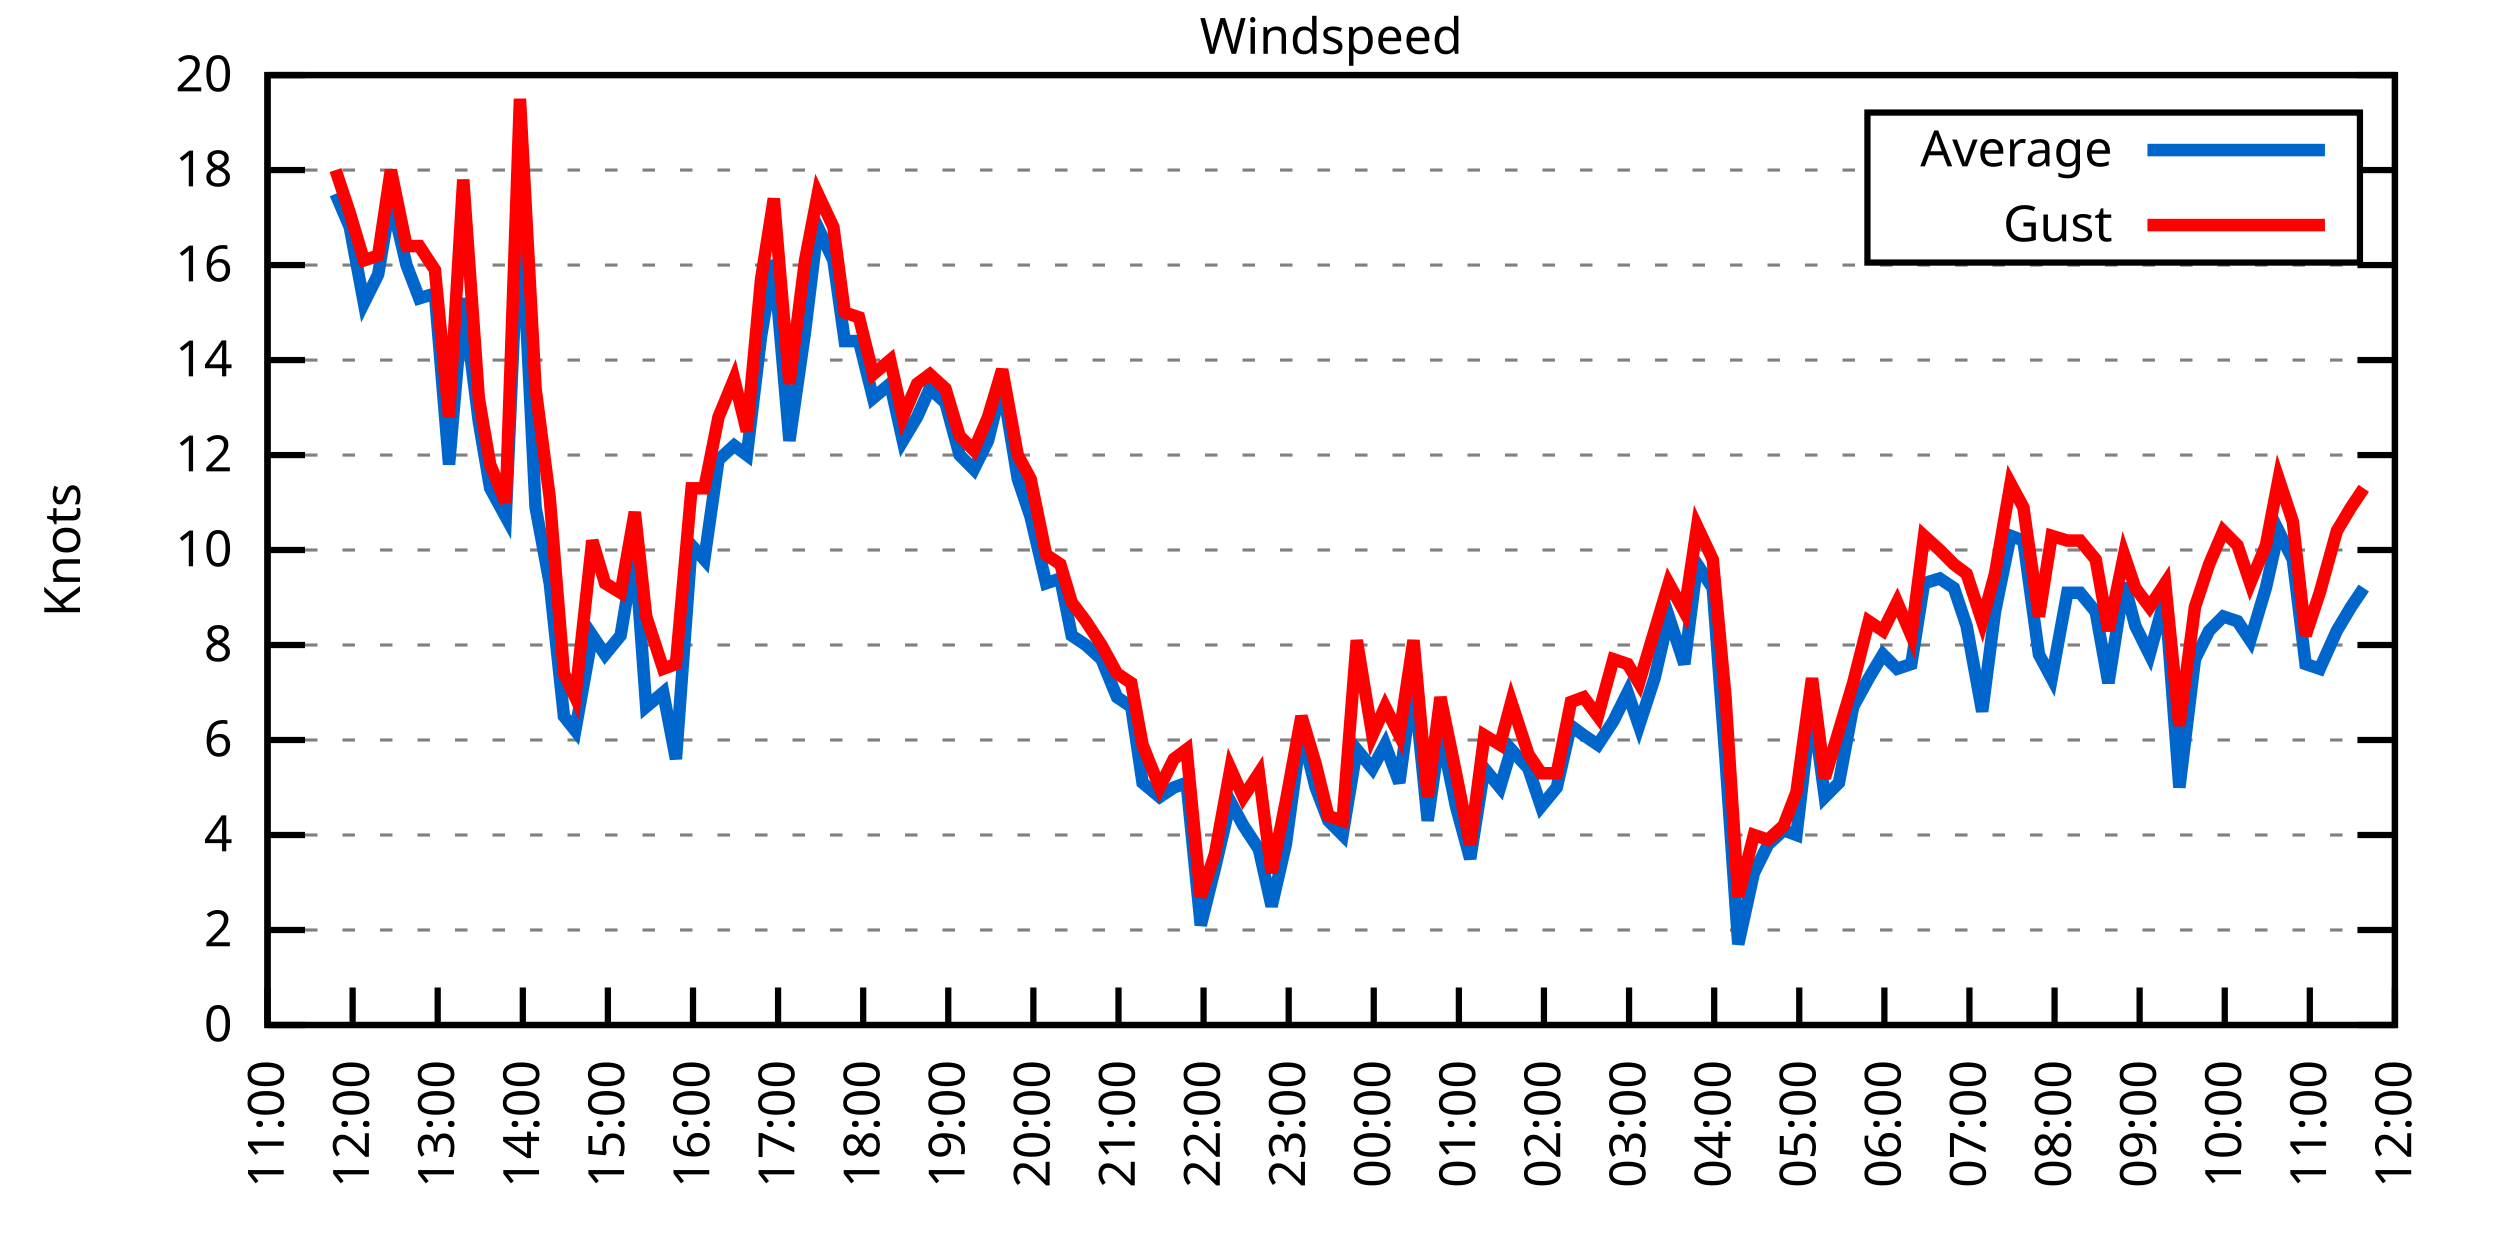
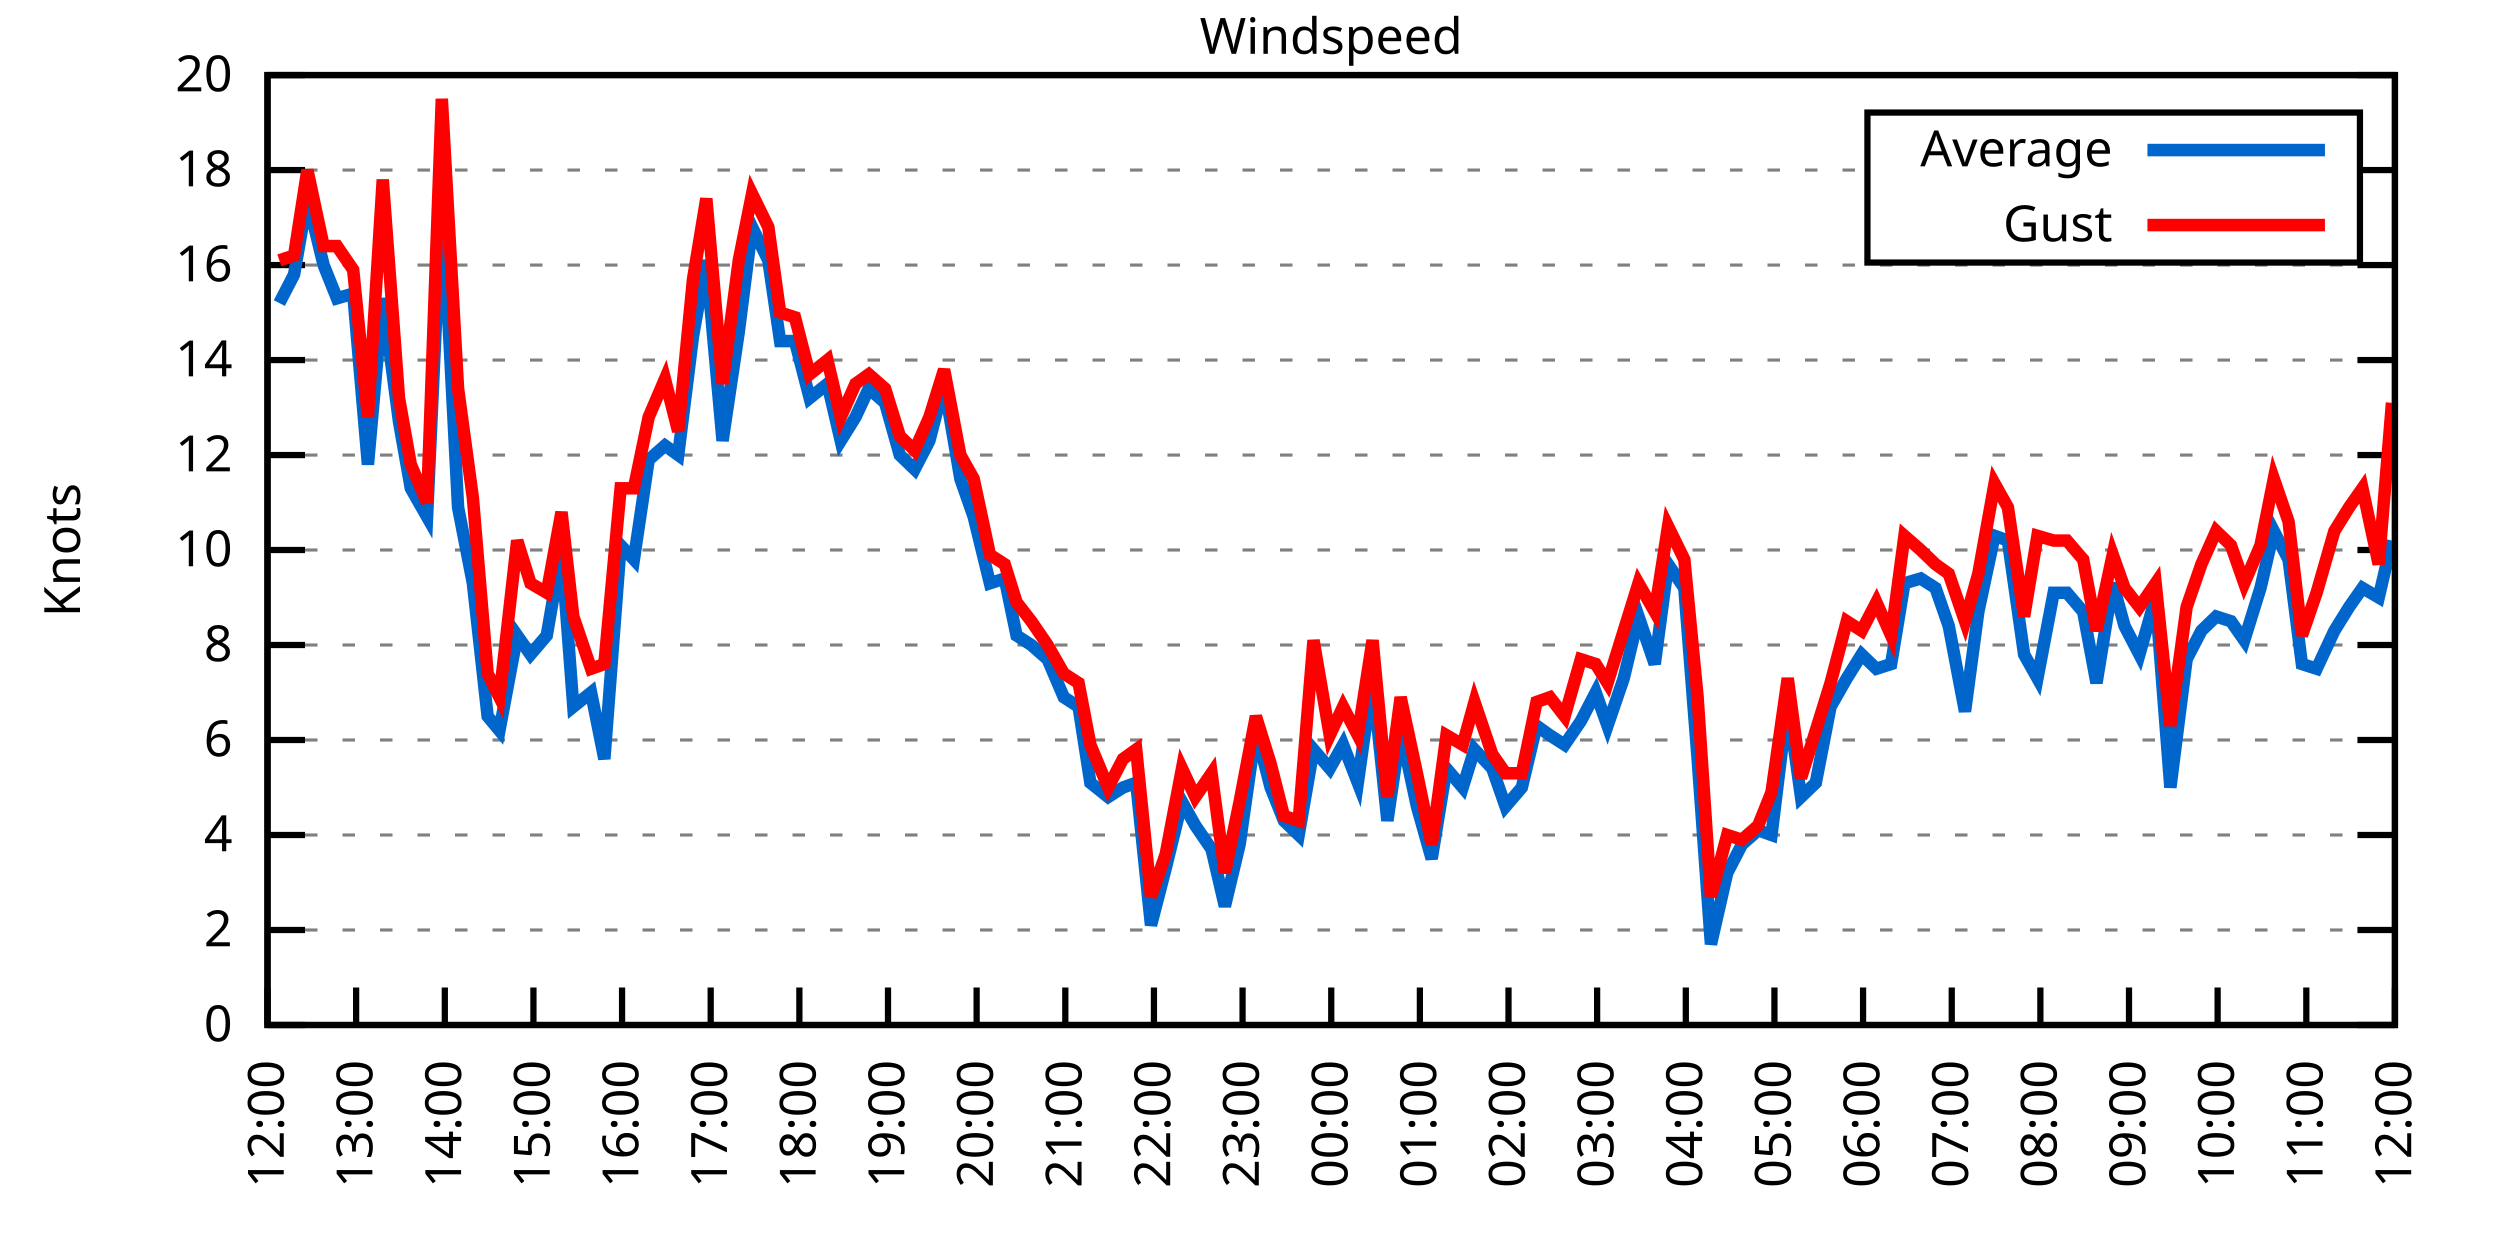
<svg xmlns="http://www.w3.org/2000/svg" xmlns:xlink="http://www.w3.org/1999/xlink" width="400" height="200" viewBox="0 0 400 200">
  <g id="gnuplot_canvas">
    <rect x="0" y="0" width="400" height="200" fill="none" />
    <defs>
      <circle id="gpDot" r="0.5" stroke-width="0.5" stroke="currentColor" />
      <path id="gpPt0" stroke-width="0.333" stroke="currentColor" d="M-1,0 h2 M0,-1 v2" />
      <path id="gpPt1" stroke-width="0.333" stroke="currentColor" d="M-1,-1 L1,1 M1,-1 L-1,1" />
      <path id="gpPt2" stroke-width="0.333" stroke="currentColor" d="M-1,0 L1,0 M0,-1 L0,1 M-1,-1 L1,1 M-1,1 L1,-1" />
      <rect id="gpPt3" stroke-width="0.333" stroke="currentColor" x="-1" y="-1" width="2" height="2" />
      <rect id="gpPt4" stroke-width="0.333" stroke="currentColor" fill="currentColor" x="-1" y="-1" width="2" height="2" />
      <circle id="gpPt5" stroke-width="0.333" stroke="currentColor" cx="0" cy="0" r="1" />
      <use xlink:href="#gpPt5" id="gpPt6" fill="currentColor" stroke="none" />
      <path id="gpPt7" stroke-width="0.333" stroke="currentColor" d="M0,-1.33 L-1.33,0.67 L1.33,0.67 z" />
      <use xlink:href="#gpPt7" id="gpPt8" fill="currentColor" stroke="none" />
      <use xlink:href="#gpPt7" id="gpPt9" stroke="currentColor" transform="rotate(180)" />
      <use xlink:href="#gpPt9" id="gpPt10" fill="currentColor" stroke="none" />
      <use xlink:href="#gpPt3" id="gpPt11" stroke="currentColor" transform="rotate(45)" />
      <use xlink:href="#gpPt11" id="gpPt12" fill="currentColor" stroke="none" />
      <path id="gpPt13" stroke-width="0.333" stroke="currentColor" d="M0,1.330 L1.265,0.411 L0.782,-1.067 L-0.782,-1.076 L-1.265,0.411 z" />
      <use xlink:href="#gpPt13" id="gpPt14" fill="currentColor" stroke="none" />
      <filter id="textbox" filterUnits="objectBoundingBox" x="0" y="0" height="1" width="1">
        <feFlood flood-color="white" flood-opacity="1" result="bgnd" />
        <feComposite in="SourceGraphic" in2="bgnd" operator="atop" />
      </filter>
      <filter id="greybox" filterUnits="objectBoundingBox" x="0" y="0" height="1" width="1">
        <feFlood flood-color="lightgrey" flood-opacity="1" result="grey" />
        <feComposite in="SourceGraphic" in2="grey" operator="atop" />
      </filter>
    </defs>
    <g fill="none" color="white" stroke="currentColor" stroke-width="1.00" stroke-linecap="butt" stroke-linejoin="miter">
</g>
    <g fill="none" color="black" stroke="currentColor" stroke-width="1.00" stroke-linecap="butt" stroke-linejoin="miter">
      <g stroke="none" shape-rendering="crispEdges">
        <polygon fill="rgb(255, 255, 255)" points="42.80,164.00 383.18,164.00 383.18,12.02 42.80,12.02 " />
      </g>
    </g>
    <g fill="none" color="black" stroke="currentColor" stroke-width="1.00" stroke-linecap="butt" stroke-linejoin="miter">
</g>
    <g fill="none" color="black" stroke="black" stroke-width="0.50" stroke-linecap="butt" stroke-linejoin="miter">
</g>
    <g fill="none" color="gray" stroke="currentColor" stroke-width="0.50" stroke-linecap="butt" stroke-linejoin="miter">
      <path stroke="gray" stroke-dasharray="2,4" class="gridline" d="M42.80,164.00 L383.19,164.00  " />
    </g>
    <g fill="none" color="gray" stroke="gray" stroke-width="1.00" stroke-linecap="butt" stroke-linejoin="miter">
</g>
    <g fill="none" color="black" stroke="currentColor" stroke-width="1.00" stroke-linecap="butt" stroke-linejoin="miter">
      <path stroke="black" d="M42.80,164.00 L48.80,164.00 M383.19,164.00 L377.19,164.00  " />
      <g transform="translate(37.20,166.60)" stroke="none" fill="black" font-family="Sans" font-size="8.00" text-anchor="end">
        <text>
          <tspan font-family="Sans"> 0</tspan>
        </text>
      </g>
    </g>
    <g fill="none" color="black" stroke="currentColor" stroke-width="1.00" stroke-linecap="butt" stroke-linejoin="miter">
</g>
    <g fill="none" color="black" stroke="black" stroke-width="0.50" stroke-linecap="butt" stroke-linejoin="miter">
</g>
    <g fill="none" color="gray" stroke="currentColor" stroke-width="0.50" stroke-linecap="butt" stroke-linejoin="miter">
      <path stroke="gray" stroke-dasharray="2,4" class="gridline" d="M42.80,148.80 L383.19,148.80  " />
    </g>
    <g fill="none" color="gray" stroke="gray" stroke-width="1.00" stroke-linecap="butt" stroke-linejoin="miter">
</g>
    <g fill="none" color="black" stroke="currentColor" stroke-width="1.00" stroke-linecap="butt" stroke-linejoin="miter">
      <path stroke="black" d="M42.80,148.80 L48.80,148.80 M383.19,148.80 L377.19,148.80  " />
      <g transform="translate(37.20,151.40)" stroke="none" fill="black" font-family="Sans" font-size="8.00" text-anchor="end">
        <text>
          <tspan font-family="Sans"> 2</tspan>
        </text>
      </g>
    </g>
    <g fill="none" color="black" stroke="currentColor" stroke-width="1.00" stroke-linecap="butt" stroke-linejoin="miter">
</g>
    <g fill="none" color="black" stroke="black" stroke-width="0.50" stroke-linecap="butt" stroke-linejoin="miter">
</g>
    <g fill="none" color="gray" stroke="currentColor" stroke-width="0.50" stroke-linecap="butt" stroke-linejoin="miter">
      <path stroke="gray" stroke-dasharray="2,4" class="gridline" d="M42.80,133.60 L383.19,133.60  " />
    </g>
    <g fill="none" color="gray" stroke="gray" stroke-width="1.00" stroke-linecap="butt" stroke-linejoin="miter">
</g>
    <g fill="none" color="black" stroke="currentColor" stroke-width="1.00" stroke-linecap="butt" stroke-linejoin="miter">
      <path stroke="black" d="M42.80,133.60 L48.80,133.60 M383.19,133.60 L377.19,133.60  " />
      <g transform="translate(37.20,136.20)" stroke="none" fill="black" font-family="Sans" font-size="8.00" text-anchor="end">
        <text>
          <tspan font-family="Sans"> 4</tspan>
        </text>
      </g>
    </g>
    <g fill="none" color="black" stroke="currentColor" stroke-width="1.00" stroke-linecap="butt" stroke-linejoin="miter">
</g>
    <g fill="none" color="black" stroke="black" stroke-width="0.50" stroke-linecap="butt" stroke-linejoin="miter">
</g>
    <g fill="none" color="gray" stroke="currentColor" stroke-width="0.50" stroke-linecap="butt" stroke-linejoin="miter">
      <path stroke="gray" stroke-dasharray="2,4" class="gridline" d="M42.80,118.40 L383.19,118.40  " />
    </g>
    <g fill="none" color="gray" stroke="gray" stroke-width="1.00" stroke-linecap="butt" stroke-linejoin="miter">
</g>
    <g fill="none" color="black" stroke="currentColor" stroke-width="1.00" stroke-linecap="butt" stroke-linejoin="miter">
      <path stroke="black" d="M42.80,118.40 L48.80,118.40 M383.19,118.40 L377.19,118.40  " />
      <g transform="translate(37.20,121.00)" stroke="none" fill="black" font-family="Sans" font-size="8.00" text-anchor="end">
        <text>
          <tspan font-family="Sans"> 6</tspan>
        </text>
      </g>
    </g>
    <g fill="none" color="black" stroke="currentColor" stroke-width="1.00" stroke-linecap="butt" stroke-linejoin="miter">
</g>
    <g fill="none" color="black" stroke="black" stroke-width="0.50" stroke-linecap="butt" stroke-linejoin="miter">
</g>
    <g fill="none" color="gray" stroke="currentColor" stroke-width="0.50" stroke-linecap="butt" stroke-linejoin="miter">
      <path stroke="gray" stroke-dasharray="2,4" class="gridline" d="M42.80,103.20 L383.19,103.20  " />
    </g>
    <g fill="none" color="gray" stroke="gray" stroke-width="1.00" stroke-linecap="butt" stroke-linejoin="miter">
</g>
    <g fill="none" color="black" stroke="currentColor" stroke-width="1.00" stroke-linecap="butt" stroke-linejoin="miter">
      <path stroke="black" d="M42.80,103.20 L48.80,103.20 M383.19,103.20 L377.19,103.20  " />
      <g transform="translate(37.20,105.80)" stroke="none" fill="black" font-family="Sans" font-size="8.00" text-anchor="end">
        <text>
          <tspan font-family="Sans"> 8</tspan>
        </text>
      </g>
    </g>
    <g fill="none" color="black" stroke="currentColor" stroke-width="1.00" stroke-linecap="butt" stroke-linejoin="miter">
</g>
    <g fill="none" color="black" stroke="black" stroke-width="0.50" stroke-linecap="butt" stroke-linejoin="miter">
</g>
    <g fill="none" color="gray" stroke="currentColor" stroke-width="0.50" stroke-linecap="butt" stroke-linejoin="miter">
      <path stroke="gray" stroke-dasharray="2,4" class="gridline" d="M42.80,88.00 L383.19,88.00  " />
    </g>
    <g fill="none" color="gray" stroke="gray" stroke-width="1.00" stroke-linecap="butt" stroke-linejoin="miter">
</g>
    <g fill="none" color="black" stroke="currentColor" stroke-width="1.00" stroke-linecap="butt" stroke-linejoin="miter">
      <path stroke="black" d="M42.80,88.00 L48.80,88.00 M383.19,88.00 L377.19,88.00  " />
      <g transform="translate(37.20,90.60)" stroke="none" fill="black" font-family="Sans" font-size="8.00" text-anchor="end">
        <text>
          <tspan font-family="Sans"> 10</tspan>
        </text>
      </g>
    </g>
    <g fill="none" color="black" stroke="currentColor" stroke-width="1.00" stroke-linecap="butt" stroke-linejoin="miter">
</g>
    <g fill="none" color="black" stroke="black" stroke-width="0.50" stroke-linecap="butt" stroke-linejoin="miter">
</g>
    <g fill="none" color="gray" stroke="currentColor" stroke-width="0.50" stroke-linecap="butt" stroke-linejoin="miter">
      <path stroke="gray" stroke-dasharray="2,4" class="gridline" d="M42.80,72.81 L383.19,72.81  " />
    </g>
    <g fill="none" color="gray" stroke="gray" stroke-width="1.00" stroke-linecap="butt" stroke-linejoin="miter">
</g>
    <g fill="none" color="black" stroke="currentColor" stroke-width="1.00" stroke-linecap="butt" stroke-linejoin="miter">
      <path stroke="black" d="M42.80,72.81 L48.80,72.81 M383.19,72.81 L377.19,72.81  " />
      <g transform="translate(37.20,75.41)" stroke="none" fill="black" font-family="Sans" font-size="8.00" text-anchor="end">
        <text>
          <tspan font-family="Sans"> 12</tspan>
        </text>
      </g>
    </g>
    <g fill="none" color="black" stroke="currentColor" stroke-width="1.00" stroke-linecap="butt" stroke-linejoin="miter">
</g>
    <g fill="none" color="black" stroke="black" stroke-width="0.50" stroke-linecap="butt" stroke-linejoin="miter">
</g>
    <g fill="none" color="gray" stroke="currentColor" stroke-width="0.50" stroke-linecap="butt" stroke-linejoin="miter">
      <path stroke="gray" stroke-dasharray="2,4" class="gridline" d="M42.80,57.61 L383.19,57.61  " />
    </g>
    <g fill="none" color="gray" stroke="gray" stroke-width="1.00" stroke-linecap="butt" stroke-linejoin="miter">
</g>
    <g fill="none" color="black" stroke="currentColor" stroke-width="1.00" stroke-linecap="butt" stroke-linejoin="miter">
      <path stroke="black" d="M42.80,57.61 L48.80,57.61 M383.19,57.61 L377.19,57.61  " />
      <g transform="translate(37.20,60.21)" stroke="none" fill="black" font-family="Sans" font-size="8.00" text-anchor="end">
        <text>
          <tspan font-family="Sans"> 14</tspan>
        </text>
      </g>
    </g>
    <g fill="none" color="black" stroke="currentColor" stroke-width="1.00" stroke-linecap="butt" stroke-linejoin="miter">
</g>
    <g fill="none" color="black" stroke="black" stroke-width="0.50" stroke-linecap="butt" stroke-linejoin="miter">
</g>
    <g fill="none" color="gray" stroke="currentColor" stroke-width="0.50" stroke-linecap="butt" stroke-linejoin="miter">
      <path stroke="gray" stroke-dasharray="2,4" class="gridline" d="M42.80,42.41 L383.19,42.41  " />
    </g>
    <g fill="none" color="gray" stroke="gray" stroke-width="1.00" stroke-linecap="butt" stroke-linejoin="miter">
</g>
    <g fill="none" color="black" stroke="currentColor" stroke-width="1.00" stroke-linecap="butt" stroke-linejoin="miter">
      <path stroke="black" d="M42.80,42.41 L48.80,42.41 M383.19,42.41 L377.19,42.41  " />
      <g transform="translate(37.20,45.01)" stroke="none" fill="black" font-family="Sans" font-size="8.00" text-anchor="end">
        <text>
          <tspan font-family="Sans"> 16</tspan>
        </text>
      </g>
    </g>
    <g fill="none" color="black" stroke="currentColor" stroke-width="1.00" stroke-linecap="butt" stroke-linejoin="miter">
</g>
    <g fill="none" color="black" stroke="black" stroke-width="0.50" stroke-linecap="butt" stroke-linejoin="miter">
</g>
    <g fill="none" color="gray" stroke="currentColor" stroke-width="0.50" stroke-linecap="butt" stroke-linejoin="miter">
      <path stroke="gray" stroke-dasharray="2,4" class="gridline" d="M42.80,27.21 L298.79,27.21 M377.59,27.21 L383.19,27.21  " />
    </g>
    <g fill="none" color="gray" stroke="gray" stroke-width="1.00" stroke-linecap="butt" stroke-linejoin="miter">
</g>
    <g fill="none" color="black" stroke="currentColor" stroke-width="1.00" stroke-linecap="butt" stroke-linejoin="miter">
      <path stroke="black" d="M42.80,27.21 L48.80,27.21 M383.19,27.21 L377.19,27.21  " />
      <g transform="translate(37.20,29.81)" stroke="none" fill="black" font-family="Sans" font-size="8.00" text-anchor="end">
        <text>
          <tspan font-family="Sans"> 18</tspan>
        </text>
      </g>
    </g>
    <g fill="none" color="black" stroke="currentColor" stroke-width="1.00" stroke-linecap="butt" stroke-linejoin="miter">
</g>
    <g fill="none" color="black" stroke="black" stroke-width="0.50" stroke-linecap="butt" stroke-linejoin="miter">
</g>
    <g fill="none" color="gray" stroke="currentColor" stroke-width="0.50" stroke-linecap="butt" stroke-linejoin="miter">
      <path stroke="gray" stroke-dasharray="2,4" class="gridline" d="M42.80,12.01 L383.19,12.01  " />
    </g>
    <g fill="none" color="gray" stroke="gray" stroke-width="1.00" stroke-linecap="butt" stroke-linejoin="miter">
</g>
    <g fill="none" color="black" stroke="currentColor" stroke-width="1.00" stroke-linecap="butt" stroke-linejoin="miter">
      <path stroke="black" d="M42.80,12.01 L48.80,12.01 M383.19,12.01 L377.19,12.01  " />
      <g transform="translate(37.20,14.61)" stroke="none" fill="black" font-family="Sans" font-size="8.00" text-anchor="end">
        <text>
          <tspan font-family="Sans"> 20</tspan>
        </text>
      </g>
    </g>
    <g fill="none" color="black" stroke="currentColor" stroke-width="1.00" stroke-linecap="butt" stroke-linejoin="miter">
      <path stroke="black" d="M42.80,164.00 L42.80,158.00  " />
      <g transform="translate(45.40,169.60) rotate(270.00)" stroke="none" fill="black" font-family="Sans" font-size="8.00" text-anchor="end">
        <text>
-           <tspan font-family="Sans">11:00</tspan>
-         </text>
-       </g>
-     </g>
-     <g fill="none" color="black" stroke="currentColor" stroke-width="1.00" stroke-linecap="butt" stroke-linejoin="miter">
-       <path stroke="black" d="M56.42,164.00 L56.42,158.00  " />
-       <g transform="translate(59.02,169.60) rotate(270.00)" stroke="none" fill="black" font-family="Sans" font-size="8.00" text-anchor="end">
-         <text>
          <tspan font-family="Sans">12:00</tspan>
        </text>
      </g>
    </g>
    <g fill="none" color="black" stroke="currentColor" stroke-width="1.00" stroke-linecap="butt" stroke-linejoin="miter">
-       <path stroke="black" d="M70.03,164.00 L70.03,158.00  " />
-       <g transform="translate(72.63,169.60) rotate(270.00)" stroke="none" fill="black" font-family="Sans" font-size="8.00" text-anchor="end">
+       <path stroke="black" d="M56.98,164.00 L56.98,158.00  " />
+       <g transform="translate(59.58,169.60) rotate(270.00)" stroke="none" fill="black" font-family="Sans" font-size="8.00" text-anchor="end">
        <text>
          <tspan font-family="Sans">13:00</tspan>
        </text>
      </g>
    </g>
    <g fill="none" color="black" stroke="currentColor" stroke-width="1.00" stroke-linecap="butt" stroke-linejoin="miter">
-       <path stroke="black" d="M83.65,164.00 L83.65,158.00  " />
-       <g transform="translate(86.25,169.60) rotate(270.00)" stroke="none" fill="black" font-family="Sans" font-size="8.00" text-anchor="end">
+       <path stroke="black" d="M71.17,164.00 L71.17,158.00  " />
+       <g transform="translate(73.77,169.60) rotate(270.00)" stroke="none" fill="black" font-family="Sans" font-size="8.00" text-anchor="end">
        <text>
          <tspan font-family="Sans">14:00</tspan>
        </text>
      </g>
    </g>
    <g fill="none" color="black" stroke="currentColor" stroke-width="1.00" stroke-linecap="butt" stroke-linejoin="miter">
-       <path stroke="black" d="M97.26,164.00 L97.26,158.00  " />
-       <g transform="translate(99.86,169.60) rotate(270.00)" stroke="none" fill="black" font-family="Sans" font-size="8.00" text-anchor="end">
+       <path stroke="black" d="M85.35,164.00 L85.35,158.00  " />
+       <g transform="translate(87.95,169.60) rotate(270.00)" stroke="none" fill="black" font-family="Sans" font-size="8.00" text-anchor="end">
        <text>
          <tspan font-family="Sans">15:00</tspan>
        </text>
      </g>
    </g>
    <g fill="none" color="black" stroke="currentColor" stroke-width="1.00" stroke-linecap="butt" stroke-linejoin="miter">
-       <path stroke="black" d="M110.88,164.00 L110.88,158.00  " />
-       <g transform="translate(113.48,169.60) rotate(270.00)" stroke="none" fill="black" font-family="Sans" font-size="8.00" text-anchor="end">
+       <path stroke="black" d="M99.53,164.00 L99.53,158.00  " />
+       <g transform="translate(102.13,169.60) rotate(270.00)" stroke="none" fill="black" font-family="Sans" font-size="8.00" text-anchor="end">
        <text>
          <tspan font-family="Sans">16:00</tspan>
        </text>
      </g>
    </g>
    <g fill="none" color="black" stroke="currentColor" stroke-width="1.00" stroke-linecap="butt" stroke-linejoin="miter">
-       <path stroke="black" d="M124.49,164.00 L124.49,158.00  " />
-       <g transform="translate(127.09,169.60) rotate(270.00)" stroke="none" fill="black" font-family="Sans" font-size="8.00" text-anchor="end">
+       <path stroke="black" d="M113.71,164.00 L113.71,158.00  " />
+       <g transform="translate(116.31,169.60) rotate(270.00)" stroke="none" fill="black" font-family="Sans" font-size="8.00" text-anchor="end">
        <text>
          <tspan font-family="Sans">17:00</tspan>
        </text>
      </g>
    </g>
    <g fill="none" color="black" stroke="currentColor" stroke-width="1.00" stroke-linecap="butt" stroke-linejoin="miter">
-       <path stroke="black" d="M138.11,164.00 L138.11,158.00  " />
-       <g transform="translate(140.71,169.60) rotate(270.00)" stroke="none" fill="black" font-family="Sans" font-size="8.00" text-anchor="end">
+       <path stroke="black" d="M127.90,164.00 L127.90,158.00  " />
+       <g transform="translate(130.50,169.60) rotate(270.00)" stroke="none" fill="black" font-family="Sans" font-size="8.00" text-anchor="end">
        <text>
          <tspan font-family="Sans">18:00</tspan>
        </text>
      </g>
    </g>
    <g fill="none" color="black" stroke="currentColor" stroke-width="1.00" stroke-linecap="butt" stroke-linejoin="miter">
-       <path stroke="black" d="M151.72,164.00 L151.72,158.00  " />
-       <g transform="translate(154.32,169.60) rotate(270.00)" stroke="none" fill="black" font-family="Sans" font-size="8.00" text-anchor="end">
+       <path stroke="black" d="M142.08,164.00 L142.08,158.00  " />
+       <g transform="translate(144.68,169.60) rotate(270.00)" stroke="none" fill="black" font-family="Sans" font-size="8.00" text-anchor="end">
        <text>
          <tspan font-family="Sans">19:00</tspan>
        </text>
      </g>
    </g>
    <g fill="none" color="black" stroke="currentColor" stroke-width="1.00" stroke-linecap="butt" stroke-linejoin="miter">
-       <path stroke="black" d="M165.34,164.00 L165.34,158.00  " />
-       <g transform="translate(167.94,169.60) rotate(270.00)" stroke="none" fill="black" font-family="Sans" font-size="8.00" text-anchor="end">
+       <path stroke="black" d="M156.26,164.00 L156.26,158.00  " />
+       <g transform="translate(158.86,169.60) rotate(270.00)" stroke="none" fill="black" font-family="Sans" font-size="8.00" text-anchor="end">
        <text>
          <tspan font-family="Sans">20:00</tspan>
        </text>
      </g>
    </g>
    <g fill="none" color="black" stroke="currentColor" stroke-width="1.00" stroke-linecap="butt" stroke-linejoin="miter">
-       <path stroke="black" d="M178.96,164.00 L178.96,158.00  " />
-       <g transform="translate(181.56,169.60) rotate(270.00)" stroke="none" fill="black" font-family="Sans" font-size="8.00" text-anchor="end">
+       <path stroke="black" d="M170.45,164.00 L170.45,158.00  " />
+       <g transform="translate(173.05,169.60) rotate(270.00)" stroke="none" fill="black" font-family="Sans" font-size="8.00" text-anchor="end">
        <text>
          <tspan font-family="Sans">21:00</tspan>
        </text>
      </g>
    </g>
    <g fill="none" color="black" stroke="currentColor" stroke-width="1.00" stroke-linecap="butt" stroke-linejoin="miter">
-       <path stroke="black" d="M192.57,164.00 L192.57,158.00  " />
-       <g transform="translate(195.17,169.60) rotate(270.00)" stroke="none" fill="black" font-family="Sans" font-size="8.00" text-anchor="end">
+       <path stroke="black" d="M184.63,164.00 L184.63,158.00  " />
+       <g transform="translate(187.23,169.60) rotate(270.00)" stroke="none" fill="black" font-family="Sans" font-size="8.00" text-anchor="end">
        <text>
          <tspan font-family="Sans">22:00</tspan>
        </text>
      </g>
    </g>
    <g fill="none" color="black" stroke="currentColor" stroke-width="1.00" stroke-linecap="butt" stroke-linejoin="miter">
-       <path stroke="black" d="M206.19,164.00 L206.19,158.00  " />
-       <g transform="translate(208.79,169.60) rotate(270.00)" stroke="none" fill="black" font-family="Sans" font-size="8.00" text-anchor="end">
+       <path stroke="black" d="M198.81,164.00 L198.81,158.00  " />
+       <g transform="translate(201.41,169.60) rotate(270.00)" stroke="none" fill="black" font-family="Sans" font-size="8.00" text-anchor="end">
        <text>
          <tspan font-family="Sans">23:00</tspan>
        </text>
      </g>
    </g>
    <g fill="none" color="black" stroke="currentColor" stroke-width="1.00" stroke-linecap="butt" stroke-linejoin="miter">
-       <path stroke="black" d="M219.80,164.00 L219.80,158.00  " />
-       <g transform="translate(222.40,169.60) rotate(270.00)" stroke="none" fill="black" font-family="Sans" font-size="8.00" text-anchor="end">
+       <path stroke="black" d="M213.00,164.00 L213.00,158.00  " />
+       <g transform="translate(215.60,169.60) rotate(270.00)" stroke="none" fill="black" font-family="Sans" font-size="8.00" text-anchor="end">
        <text>
          <tspan font-family="Sans">00:00</tspan>
        </text>
      </g>
    </g>
    <g fill="none" color="black" stroke="currentColor" stroke-width="1.00" stroke-linecap="butt" stroke-linejoin="miter">
-       <path stroke="black" d="M233.42,164.00 L233.42,158.00  " />
-       <g transform="translate(236.02,169.60) rotate(270.00)" stroke="none" fill="black" font-family="Sans" font-size="8.00" text-anchor="end">
+       <path stroke="black" d="M227.18,164.00 L227.18,158.00  " />
+       <g transform="translate(229.78,169.60) rotate(270.00)" stroke="none" fill="black" font-family="Sans" font-size="8.00" text-anchor="end">
        <text>
          <tspan font-family="Sans">01:00</tspan>
        </text>
      </g>
    </g>
    <g fill="none" color="black" stroke="currentColor" stroke-width="1.00" stroke-linecap="butt" stroke-linejoin="miter">
-       <path stroke="black" d="M247.03,164.00 L247.03,158.00  " />
-       <g transform="translate(249.63,169.60) rotate(270.00)" stroke="none" fill="black" font-family="Sans" font-size="8.00" text-anchor="end">
+       <path stroke="black" d="M241.36,164.00 L241.36,158.00  " />
+       <g transform="translate(243.96,169.60) rotate(270.00)" stroke="none" fill="black" font-family="Sans" font-size="8.00" text-anchor="end">
        <text>
          <tspan font-family="Sans">02:00</tspan>
        </text>
      </g>
    </g>
    <g fill="none" color="black" stroke="currentColor" stroke-width="1.00" stroke-linecap="butt" stroke-linejoin="miter">
-       <path stroke="black" d="M260.65,164.00 L260.65,158.00  " />
-       <g transform="translate(263.25,169.60) rotate(270.00)" stroke="none" fill="black" font-family="Sans" font-size="8.00" text-anchor="end">
+       <path stroke="black" d="M255.54,164.00 L255.54,158.00  " />
+       <g transform="translate(258.14,169.60) rotate(270.00)" stroke="none" fill="black" font-family="Sans" font-size="8.00" text-anchor="end">
        <text>
          <tspan font-family="Sans">03:00</tspan>
        </text>
      </g>
    </g>
    <g fill="none" color="black" stroke="currentColor" stroke-width="1.00" stroke-linecap="butt" stroke-linejoin="miter">
-       <path stroke="black" d="M274.27,164.00 L274.27,158.00  " />
-       <g transform="translate(276.87,169.60) rotate(270.00)" stroke="none" fill="black" font-family="Sans" font-size="8.00" text-anchor="end">
+       <path stroke="black" d="M269.73,164.00 L269.73,158.00  " />
+       <g transform="translate(272.33,169.60) rotate(270.00)" stroke="none" fill="black" font-family="Sans" font-size="8.00" text-anchor="end">
        <text>
          <tspan font-family="Sans">04:00</tspan>
        </text>
      </g>
    </g>
    <g fill="none" color="black" stroke="currentColor" stroke-width="1.00" stroke-linecap="butt" stroke-linejoin="miter">
-       <path stroke="black" d="M287.88,164.00 L287.88,158.00  " />
-       <g transform="translate(290.48,169.60) rotate(270.00)" stroke="none" fill="black" font-family="Sans" font-size="8.00" text-anchor="end">
+       <path stroke="black" d="M283.91,164.00 L283.91,158.00  " />
+       <g transform="translate(286.51,169.60) rotate(270.00)" stroke="none" fill="black" font-family="Sans" font-size="8.00" text-anchor="end">
        <text>
          <tspan font-family="Sans">05:00</tspan>
        </text>
      </g>
    </g>
    <g fill="none" color="black" stroke="currentColor" stroke-width="1.00" stroke-linecap="butt" stroke-linejoin="miter">
-       <path stroke="black" d="M301.50,164.00 L301.50,158.00  " />
-       <g transform="translate(304.10,169.60) rotate(270.00)" stroke="none" fill="black" font-family="Sans" font-size="8.00" text-anchor="end">
+       <path stroke="black" d="M298.09,164.00 L298.09,158.00  " />
+       <g transform="translate(300.69,169.60) rotate(270.00)" stroke="none" fill="black" font-family="Sans" font-size="8.00" text-anchor="end">
        <text>
          <tspan font-family="Sans">06:00</tspan>
        </text>
      </g>
    </g>
    <g fill="none" color="black" stroke="currentColor" stroke-width="1.00" stroke-linecap="butt" stroke-linejoin="miter">
-       <path stroke="black" d="M315.11,164.00 L315.11,158.00  " />
-       <g transform="translate(317.71,169.60) rotate(270.00)" stroke="none" fill="black" font-family="Sans" font-size="8.00" text-anchor="end">
+       <path stroke="black" d="M312.28,164.00 L312.28,158.00  " />
+       <g transform="translate(314.88,169.60) rotate(270.00)" stroke="none" fill="black" font-family="Sans" font-size="8.00" text-anchor="end">
        <text>
          <tspan font-family="Sans">07:00</tspan>
        </text>
      </g>
    </g>
    <g fill="none" color="black" stroke="currentColor" stroke-width="1.00" stroke-linecap="butt" stroke-linejoin="miter">
-       <path stroke="black" d="M328.73,164.00 L328.73,158.00  " />
-       <g transform="translate(331.33,169.60) rotate(270.00)" stroke="none" fill="black" font-family="Sans" font-size="8.00" text-anchor="end">
+       <path stroke="black" d="M326.46,164.00 L326.46,158.00  " />
+       <g transform="translate(329.06,169.60) rotate(270.00)" stroke="none" fill="black" font-family="Sans" font-size="8.00" text-anchor="end">
        <text>
          <tspan font-family="Sans">08:00</tspan>
        </text>
      </g>
    </g>
    <g fill="none" color="black" stroke="currentColor" stroke-width="1.00" stroke-linecap="butt" stroke-linejoin="miter">
-       <path stroke="black" d="M342.34,164.00 L342.34,158.00  " />
-       <g transform="translate(344.94,169.60) rotate(270.00)" stroke="none" fill="black" font-family="Sans" font-size="8.00" text-anchor="end">
+       <path stroke="black" d="M340.64,164.00 L340.64,158.00  " />
+       <g transform="translate(343.24,169.60) rotate(270.00)" stroke="none" fill="black" font-family="Sans" font-size="8.00" text-anchor="end">
        <text>
          <tspan font-family="Sans">09:00</tspan>
        </text>
      </g>
    </g>
    <g fill="none" color="black" stroke="currentColor" stroke-width="1.00" stroke-linecap="butt" stroke-linejoin="miter">
-       <path stroke="black" d="M355.96,164.00 L355.96,158.00  " />
-       <g transform="translate(358.56,169.60) rotate(270.00)" stroke="none" fill="black" font-family="Sans" font-size="8.00" text-anchor="end">
+       <path stroke="black" d="M354.82,164.00 L354.82,158.00  " />
+       <g transform="translate(357.42,169.60) rotate(270.00)" stroke="none" fill="black" font-family="Sans" font-size="8.00" text-anchor="end">
        <text>
          <tspan font-family="Sans">10:00</tspan>
        </text>
      </g>
    </g>
    <g fill="none" color="black" stroke="currentColor" stroke-width="1.00" stroke-linecap="butt" stroke-linejoin="miter">
-       <path stroke="black" d="M369.57,164.00 L369.57,158.00  " />
-       <g transform="translate(372.17,169.60) rotate(270.00)" stroke="none" fill="black" font-family="Sans" font-size="8.00" text-anchor="end">
+       <path stroke="black" d="M369.01,164.00 L369.01,158.00  " />
+       <g transform="translate(371.61,169.60) rotate(270.00)" stroke="none" fill="black" font-family="Sans" font-size="8.00" text-anchor="end">
        <text>
          <tspan font-family="Sans">11:00</tspan>
        </text>
      </g>
    </g>
    <g fill="none" color="black" stroke="currentColor" stroke-width="1.00" stroke-linecap="butt" stroke-linejoin="miter">
      <path stroke="black" d="M383.19,164.00 L383.19,158.00  " />
      <g transform="translate(385.79,169.60) rotate(270.00)" stroke="none" fill="black" font-family="Sans" font-size="8.00" text-anchor="end">
        <text>
          <tspan font-family="Sans">12:00</tspan>
        </text>
      </g>
    </g>
    <g fill="none" color="black" stroke="currentColor" stroke-width="1.00" stroke-linecap="butt" stroke-linejoin="miter">
</g>
    <g fill="none" color="black" stroke="currentColor" stroke-width="1.00" stroke-linecap="butt" stroke-linejoin="miter">
      <path stroke="black" d="M42.80,12.01 L42.80,164.00 L383.19,164.00 L383.19,12.01 L42.80,12.01 Z  " />
    </g>
    <g fill="none" color="black" stroke="currentColor" stroke-width="1.00" stroke-linecap="butt" stroke-linejoin="miter">
</g>
    <g fill="none" color="black" stroke="currentColor" stroke-width="1.00" stroke-linecap="butt" stroke-linejoin="miter">
      <path stroke="black" d="M298.79,42.01 L298.79,18.01 L377.59,18.01 L377.59,42.01 L298.79,42.01 Z  " />
    </g>
    <g id="Windspeed_plot_1">
      <g fill="none" color="white" stroke="black" stroke-width="2.00" stroke-linecap="butt" stroke-linejoin="miter">
</g>
      <g fill="none" color="black" stroke="currentColor" stroke-width="2.00" stroke-linecap="butt" stroke-linejoin="miter">
        <g transform="translate(337.99,26.61)" stroke="none" fill="black" font-family="Sans" font-size="8.00" text-anchor="end">
          <text>
            <tspan font-family="Sans">Average</tspan>
          </text>
        </g>
      </g>
      <g fill="none" color="black" stroke="currentColor" stroke-width="2.00" stroke-linecap="butt" stroke-linejoin="miter">
-         <path stroke="rgb(  0, 102, 204)" d="M343.59,24.01 L371.99,24.01 M53.69,31.01 L55.96,36.33 L58.23,48.49 L60.50,43.93 L62.54,31.77 L65.04,42.41   L67.08,47.73 L69.58,46.97 L71.85,74.33 L74.12,47.73 L76.61,67.49 L78.43,78.13 L80.92,82.69 L83.19,31.01   L85.69,81.17 L87.96,93.32 L90.23,114.60 L92.04,116.88 L94.77,101.68 L96.81,104.72 L99.30,101.68 L101.57,88.00   L103.39,113.08 L106.11,110.80 L108.15,121.44 L110.65,87.25 L112.69,89.52 L114.96,73.57 L117.46,71.29 L119.50,72.81   L121.77,53.81 L123.81,41.65 L126.31,70.53 L128.81,53.05 L130.85,36.33 L133.34,41.65 L135.16,54.57 L137.43,54.57   L139.70,63.69 L142.42,61.41 L144.46,70.53 L146.73,66.73 L148.77,62.17 L151.27,64.45 L153.54,72.81 L155.81,75.09   L158.08,70.53 L160.35,61.41 L162.84,76.61 L164.89,82.69 L167.38,93.32 L169.65,92.56 L171.47,101.68 L173.74,103.20   L176.23,105.48 L178.73,111.56 L181.00,113.08 L182.81,125.24 L185.54,127.52 L187.81,126.00 L189.85,125.24 L192.12,148.04   L194.39,138.92 L196.88,128.28 L198.93,132.08 L201.42,135.88 L203.46,145.00 L205.73,135.12 L208.23,116.88 L210.50,126.00   L212.54,131.32 L214.81,133.60 L217.08,119.92 L219.58,122.96 L221.62,119.16 L223.89,125.24 L226.16,108.52 L228.43,131.32   L230.47,116.88 L232.96,129.04 L235.23,137.40 L237.50,122.96 L240.00,126.00 L241.81,119.92 L244.54,122.96 L246.58,129.04   L249.08,126.00 L251.35,116.12 L253.39,117.64 L255.66,119.16 L258.15,115.36 L260.42,110.80 L262.24,116.12 L264.73,108.52   L267.00,98.64 L269.50,106.24 L271.54,90.28 L274.04,94.08 L276.08,121.44 L278.12,151.08 L280.62,139.68 L282.89,135.12   L285.38,132.84 L287.43,133.60 L289.92,112.32 L291.97,127.52 L294.23,125.24 L296.50,113.08 L299.00,108.52 L301.27,104.72   L303.54,107.00 L305.81,106.24 L307.85,93.32 L310.35,92.56 L312.62,94.08 L314.66,100.16 L317.15,113.84 L319.20,97.88   L321.69,85.73 L323.74,86.49 L326.23,104.72 L328.27,108.52 L330.77,94.84 L332.81,94.84 L335.31,97.88 L337.35,109.28   L339.85,93.32 L341.66,100.16 L343.93,104.72 L346.43,95.60 L348.70,126.00 L351.19,105.48 L353.46,100.92 L355.73,98.64   L358.00,99.40 L360.04,102.44 L362.54,94.08 L364.58,84.97 L366.85,89.52 L368.89,106.24 L371.16,107.00 L373.89,100.92   L376.16,97.12 L378.20,94.08  " />
+         <path stroke="rgb(  0, 102, 204)" d="M343.59,24.01 L371.99,24.01 M44.69,48.49 L47.05,43.93 L49.18,31.77 L51.78,42.41 L53.91,47.73 L56.51,46.97   L58.87,74.33 L61.24,47.73 L63.84,67.49 L65.73,78.13 L68.33,82.69 L70.69,31.01 L73.29,81.17 L75.66,93.32   L78.02,114.60 L79.91,116.88 L82.75,101.68 L84.88,104.72 L87.48,101.68 L89.84,88.00 L91.73,113.08 L94.57,110.80   L96.70,121.44 L99.30,87.25 L101.42,89.52 L103.79,73.57 L106.39,71.29 L108.51,72.81 L110.88,53.81 L113.01,41.65   L115.61,70.53 L118.21,53.05 L120.33,36.33 L122.93,41.65 L124.82,54.57 L127.19,54.57 L129.55,63.69 L132.39,61.41   L134.52,70.53 L136.88,66.73 L139.01,62.17 L141.61,64.45 L143.97,72.81 L146.34,75.09 L148.70,70.53 L151.06,61.41   L153.66,76.61 L155.79,82.69 L158.39,93.32 L160.75,92.56 L162.65,101.68 L165.01,103.20 L167.61,105.48 L170.21,111.56   L172.57,113.08 L174.46,125.24 L177.30,127.52 L179.67,126.00 L181.79,125.24 L184.16,148.04 L186.52,138.92 L189.12,128.28   L191.25,132.08 L193.85,135.88 L195.98,145.00 L198.34,135.12 L200.94,116.88 L203.30,126.00 L205.43,131.32 L207.79,133.60   L210.16,119.92 L212.76,122.96 L214.89,119.16 L217.25,125.24 L219.61,108.52 L221.98,131.32 L224.10,116.88 L226.71,129.04   L229.07,137.40 L231.43,122.96 L234.03,126.00 L235.92,119.92 L238.76,122.96 L240.89,129.04 L243.49,126.00 L245.85,116.12   L247.98,117.64 L250.34,119.16 L252.94,115.36 L255.31,110.80 L257.20,116.12 L259.80,108.52 L262.16,98.64 L264.76,106.24   L266.89,90.28 L269.49,94.08 L271.62,121.44 L273.75,151.08 L276.35,139.68 L278.71,135.12 L281.31,132.84 L283.44,133.60   L286.04,112.32 L288.16,127.52 L290.53,125.24 L292.89,113.08 L295.49,108.52 L297.86,104.72 L300.22,107.00 L302.58,106.24   L304.71,93.32 L307.31,92.56 L309.68,94.08 L311.80,100.16 L314.40,113.84 L316.53,97.88 L319.13,85.73 L321.26,86.49   L323.86,104.72 L325.99,108.52 L328.59,94.84 L330.71,94.84 L333.31,97.88 L335.44,109.28 L338.04,93.32 L339.93,100.16   L342.30,104.72 L344.90,95.60 L347.26,126.00 L349.86,105.48 L352.22,100.92 L354.59,98.64 L356.95,99.40 L359.08,102.44   L361.68,94.08 L363.81,84.97 L366.17,89.52 L368.30,106.24 L370.66,107.00 L373.50,100.92 L375.86,97.12 L377.99,94.08   L380.59,95.60 L382.72,86.49  " />
      </g>
    </g>
    <g id="Windspeed_plot_2">
      <g fill="none" color="black" stroke="currentColor" stroke-width="2.00" stroke-linecap="butt" stroke-linejoin="miter">
        <g transform="translate(337.99,38.61)" stroke="none" fill="black" font-family="Sans" font-size="8.00" text-anchor="end">
          <text>
            <tspan font-family="Sans">Gust</tspan>
          </text>
        </g>
      </g>
      <g fill="none" color="black" stroke="currentColor" stroke-width="2.00" stroke-linecap="butt" stroke-linejoin="miter">
-         <path stroke="rgb(255,   0,   0)" d="M343.59,36.01 L371.99,36.01 M53.69,27.21 L55.96,34.05 L58.23,41.65 L60.50,40.89 L62.54,27.21 L65.04,39.37   L67.08,39.37 L69.58,43.17 L71.85,66.73 L74.12,28.73 L76.61,63.69 L78.43,74.33 L80.92,80.41 L83.19,15.81   L85.69,62.17 L87.96,79.65 L90.23,107.76 L92.04,111.56 L94.77,86.49 L96.81,93.32 L99.30,94.84 L101.57,81.93   L103.39,98.64 L106.11,107.00 L108.15,106.24 L110.65,78.13 L112.69,78.13 L114.96,66.73 L117.46,60.65 L119.50,69.01   L121.77,44.69 L123.81,31.77 L126.31,61.41 L128.81,41.65 L130.85,31.01 L133.34,36.33 L135.16,50.01 L137.43,50.77   L139.70,59.89 L142.42,57.61 L144.46,66.73 L146.73,61.41 L148.77,59.89 L151.27,62.17 L153.54,69.77 L155.81,72.05   L158.08,66.73 L160.35,59.13 L162.84,72.81 L164.89,76.61 L167.38,88.76 L169.65,90.28 L171.47,96.36 L173.74,99.40   L176.23,103.20 L178.73,107.76 L181.00,109.28 L182.81,119.16 L185.54,126.00 L187.81,121.44 L189.85,119.92 L192.12,143.48   L194.39,136.64 L196.88,122.96 L198.93,127.52 L201.42,123.72 L203.46,139.68 L205.73,128.28 L208.23,114.60 L210.50,122.20   L212.54,130.56 L214.81,131.32 L217.08,102.44 L219.58,117.64 L221.62,113.08 L223.89,117.64 L226.16,102.44 L228.43,127.52   L230.47,111.56 L232.96,123.72 L235.23,135.12 L237.50,117.64 L240.00,119.16 L241.81,112.32 L244.54,120.68 L246.58,123.72   L249.08,123.72 L251.35,112.32 L253.39,111.56 L255.66,114.60 L258.15,105.48 L260.42,106.24 L262.24,109.28 L264.73,100.92   L267.00,93.32 L269.50,97.88 L271.54,84.21 L274.04,89.52 L276.08,111.56 L278.12,143.48 L280.62,133.60 L282.89,134.36   L285.38,132.08 L287.43,126.76 L289.92,108.52 L291.97,124.48 L294.23,116.88 L296.50,109.28 L299.00,99.40 L301.27,100.92   L303.54,96.36 L305.81,101.68 L307.85,85.73 L310.35,88.00 L312.62,90.28 L314.66,91.80 L317.15,99.40 L319.20,91.80   L321.69,77.37 L323.74,81.17 L326.23,98.64 L328.27,85.73 L330.77,86.49 L332.81,86.49 L335.31,89.52 L337.35,100.92   L339.85,88.76 L341.66,94.08 L343.93,97.12 L346.43,93.32 L348.70,116.12 L351.19,97.12 L353.46,90.28 L355.73,84.97   L358.00,87.25 L360.04,93.32 L362.54,87.25 L364.58,76.61 L366.85,83.45 L368.89,101.68 L371.16,94.84 L373.89,84.97   L376.16,81.17 L378.20,78.13  " />
+         <path stroke="rgb(255,   0,   0)" d="M343.59,36.01 L371.99,36.01 M44.69,41.65 L47.05,40.89 L49.18,27.21 L51.78,39.37 L53.91,39.37 L56.51,43.17   L58.87,66.73 L61.24,28.73 L63.84,63.69 L65.73,74.33 L68.33,80.41 L70.69,15.81 L73.29,62.17 L75.66,79.65   L78.02,107.76 L79.91,111.56 L82.75,86.49 L84.88,93.32 L87.48,94.84 L89.84,81.93 L91.73,98.64 L94.57,107.00   L96.70,106.24 L99.30,78.13 L101.42,78.13 L103.79,66.73 L106.39,60.65 L108.51,69.01 L110.88,44.69 L113.01,31.77   L115.61,61.41 L118.21,41.65 L120.33,31.01 L122.93,36.33 L124.82,50.01 L127.19,50.77 L129.55,59.89 L132.39,57.61   L134.52,66.73 L136.88,61.41 L139.01,59.89 L141.61,62.17 L143.97,69.77 L146.34,72.05 L148.70,66.73 L151.06,59.13   L153.66,72.81 L155.79,76.61 L158.39,88.76 L160.75,90.28 L162.65,96.36 L165.01,99.40 L167.61,103.20 L170.21,107.76   L172.57,109.28 L174.46,119.16 L177.30,126.00 L179.67,121.44 L181.79,119.92 L184.16,143.48 L186.52,136.64 L189.12,122.96   L191.25,127.52 L193.85,123.72 L195.98,139.68 L198.34,128.28 L200.94,114.60 L203.30,122.20 L205.43,130.56 L207.79,131.32   L210.16,102.44 L212.76,117.64 L214.89,113.08 L217.25,117.64 L219.61,102.44 L221.98,127.52 L224.10,111.56 L226.71,123.72   L229.07,135.12 L231.43,117.64 L234.03,119.16 L235.92,112.32 L238.76,120.68 L240.89,123.72 L243.49,123.72 L245.85,112.32   L247.98,111.56 L250.34,114.60 L252.94,105.48 L255.31,106.24 L257.20,109.28 L259.80,100.92 L262.16,93.32 L264.76,97.88   L266.89,84.21 L269.49,89.52 L271.62,111.56 L273.75,143.48 L276.35,133.60 L278.71,134.36 L281.31,132.08 L283.44,126.76   L286.04,108.52 L288.16,124.48 L290.53,116.88 L292.89,109.28 L295.49,99.40 L297.86,100.92 L300.22,96.36 L302.58,101.68   L304.71,85.73 L307.31,88.00 L309.68,90.28 L311.80,91.80 L314.40,99.40 L316.53,91.80 L319.13,77.37 L321.26,81.17   L323.86,98.64 L325.99,85.73 L328.59,86.49 L330.71,86.49 L333.31,89.52 L335.44,100.92 L338.04,88.76 L339.93,94.08   L342.30,97.12 L344.90,93.32 L347.26,116.12 L349.86,97.12 L352.22,90.28 L354.59,84.97 L356.95,87.25 L359.08,93.32   L361.68,87.25 L363.81,76.61 L366.17,83.45 L368.30,101.68 L370.66,94.84 L373.50,84.97 L375.86,81.17 L377.99,78.13   L380.59,90.28 L382.72,64.45  " />
      </g>
    </g>
    <g fill="none" color="black" stroke="currentColor" stroke-width="2.00" stroke-linecap="butt" stroke-linejoin="miter">
</g>
    <g fill="none" color="black" stroke="black" stroke-width="1.00" stroke-linecap="butt" stroke-linejoin="miter">
</g>
    <g fill="none" color="black" stroke="currentColor" stroke-width="1.00" stroke-linecap="butt" stroke-linejoin="miter">
      <path stroke="black" d="M42.80,12.01 L42.80,164.00 L383.19,164.00 L383.19,12.01 L42.80,12.01 Z  " />
      <g transform="translate(12.80,88.01) rotate(270.00)" stroke="none" fill="black" font-family="Sans" font-size="8.00" text-anchor="middle">
        <text>
          <tspan font-family="Sans">Knots</tspan>
        </text>
      </g>
    </g>
    <g fill="none" color="black" stroke="currentColor" stroke-width="1.00" stroke-linecap="butt" stroke-linejoin="miter">
</g>
    <g fill="none" color="black" stroke="currentColor" stroke-width="1.00" stroke-linecap="butt" stroke-linejoin="miter">
      <g transform="translate(212.99,8.61)" stroke="none" fill="black" font-family="Sans" font-size="8.00" text-anchor="middle">
        <text>
          <tspan font-family="Sans">Windspeed</tspan>
        </text>
      </g>
    </g>
    <g fill="none" color="black" stroke="currentColor" stroke-width="1.00" stroke-linecap="butt" stroke-linejoin="miter">
</g>
  </g>
</svg>
